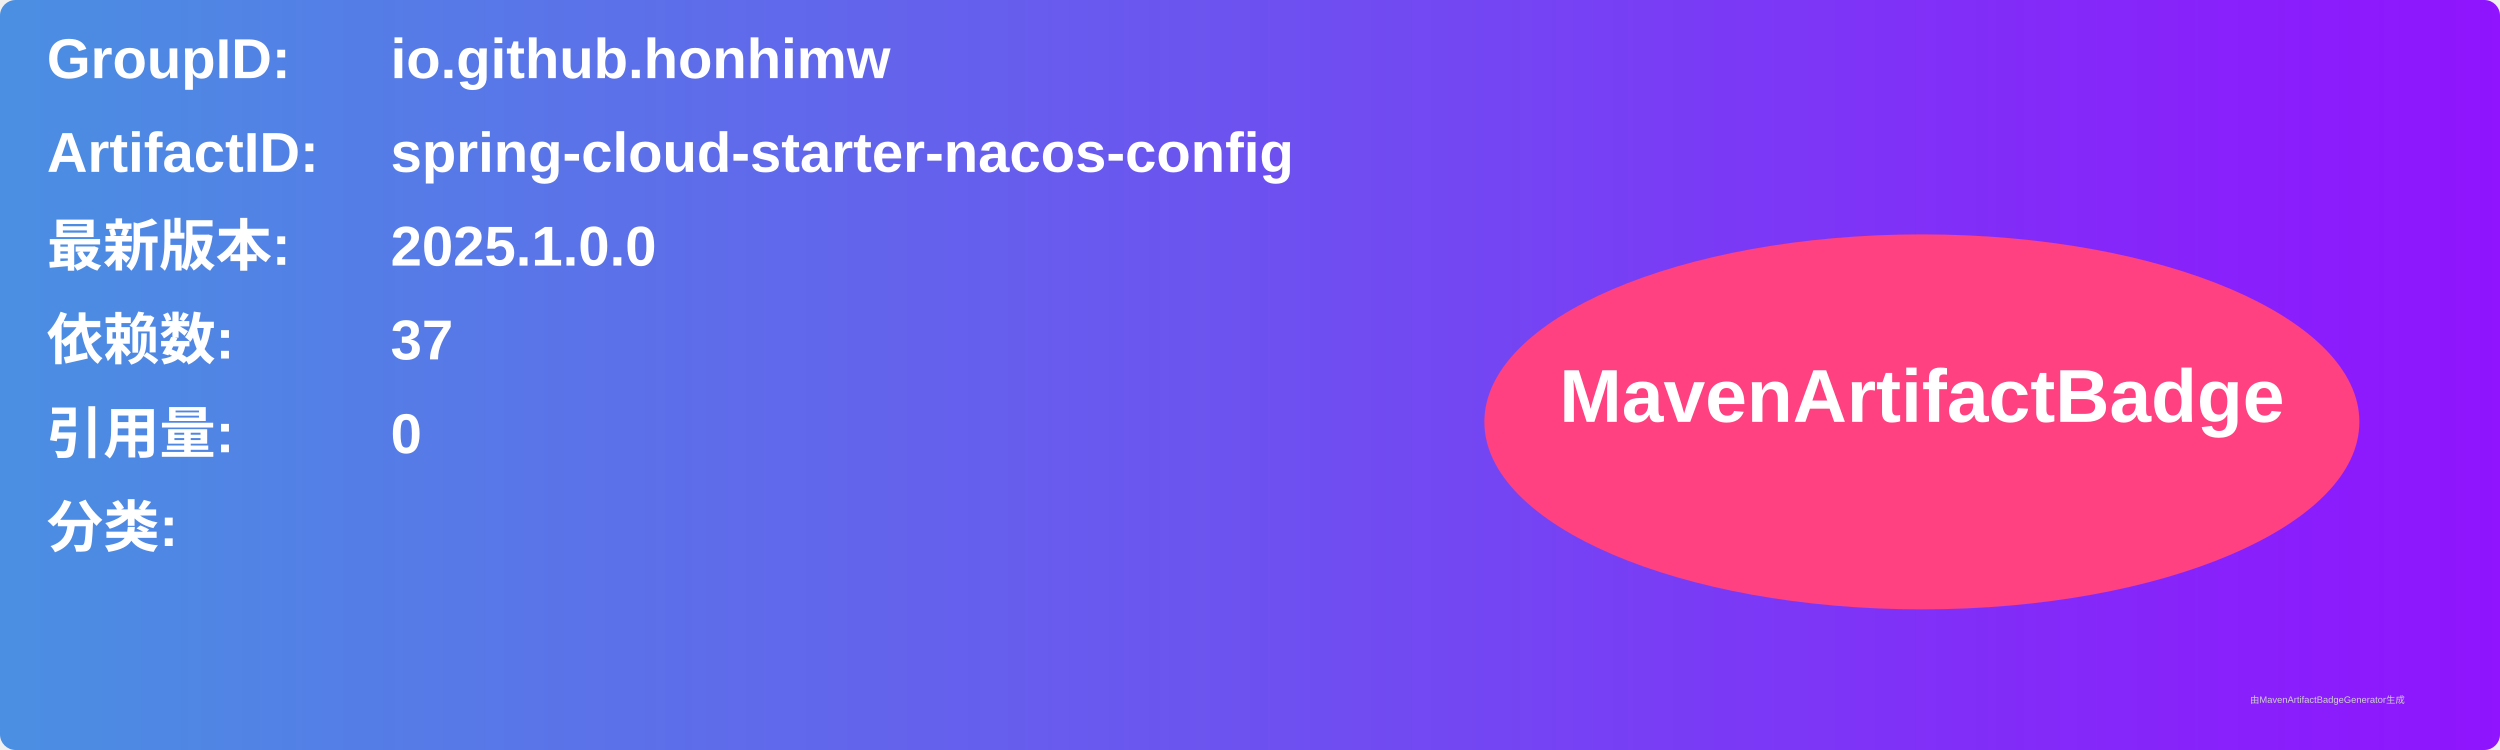
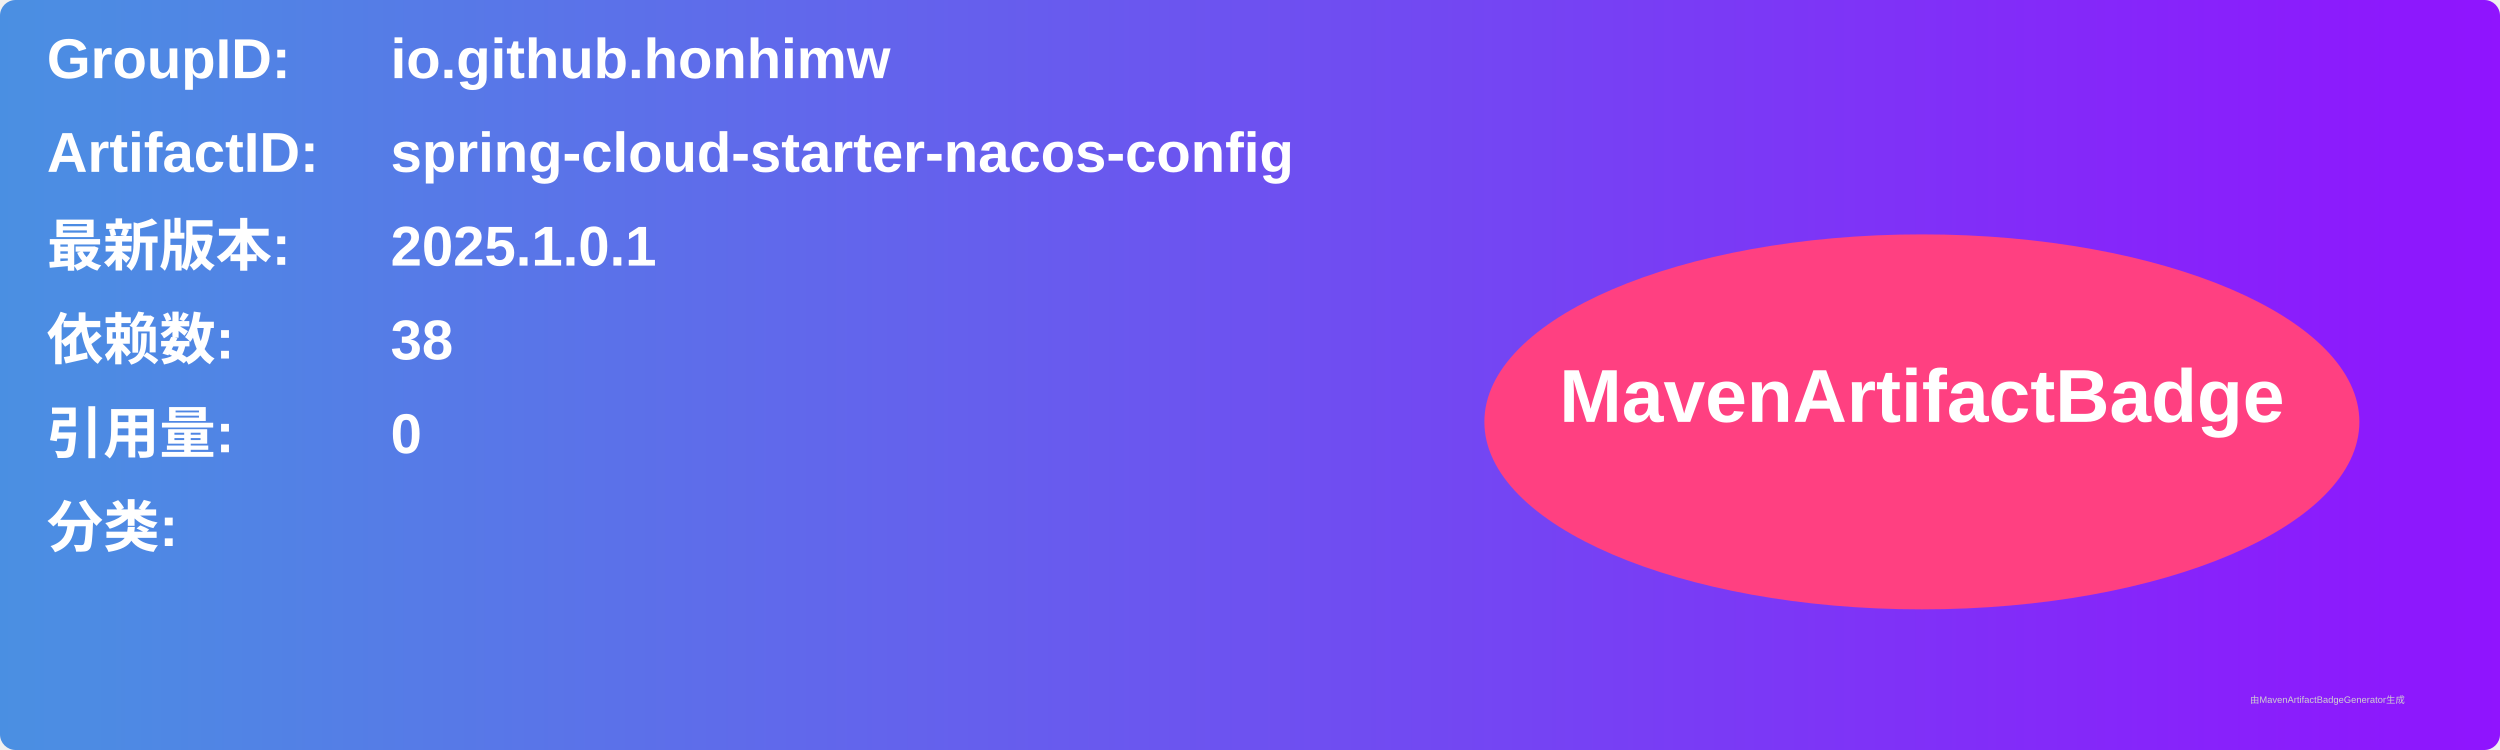
<svg xmlns="http://www.w3.org/2000/svg" width="800" height="240" viewBox="0 0 800 240">
  <linearGradient id="grad" x1="0%" y1="0%" x2="100%" y2="0%">
    <stop offset="0%" stop-color="#4a90e2" />
    <stop offset="100%" stop-color="#9013fe" />
  </linearGradient>
  <rect width="100%" height="100%" rx="5" ry="5" fill="url(#grad)" />
  <g transform="translate(15, 15)">
    <text x="0" y="10" font-family="Arial" font-size="18" fill="white" font-weight="bold" width="260">GroupID:</text>
    <text x="110" y="10" font-family="Arial" font-size="18" fill="white" font-weight="bold" width="460">io.github.honhimw</text>
    <text x="0" y="40" font-family="Arial" font-size="18" fill="white" font-weight="bold" width="260">ArtifactID:</text>
    <text x="110" y="40" font-family="Arial" font-size="18" fill="white" font-weight="bold" width="460">spring-cloud-starter-nacos-config</text>
    <text x="0" y="70" font-family="Arial" font-size="18" fill="white" font-weight="bold">最新版本:</text>
    <text x="110" y="70" font-family="Arial" font-size="18" fill="white" font-weight="bold">
-       <tspan font-weight="bold">2025.1.0.0</tspan>
+       <tspan font-weight="bold">2025.1.0.1</tspan>
    </text>
    <text x="0" y="100" font-family="Arial" font-size="18" fill="white" font-weight="bold">依赖数: </text>
    <text x="110" y="100" font-family="Arial" font-size="18" fill="white">
-       <tspan font-weight="bold">37</tspan>
+       <tspan font-weight="bold">38</tspan>
    </text>
    <text x="0" y="130" font-family="Arial" font-size="18" fill="white" font-weight="bold">引用量: </text>
    <text x="110" y="130" font-family="Arial" font-size="18" fill="white">
      <tspan font-weight="bold">0</tspan>
    </text>
    <text x="0" y="160" font-family="Arial" font-size="18" fill="white" font-weight="bold">分类:</text>
    <text x="10" y="190" font-family="Arial" font-size="10" fill="white">
      <tspan font-weight="bold" />
    </text>
    <ellipse cx="600" cy="120" rx="140" ry="60" fill="#ff4081" />
    <text x="600" y="120" text-anchor="middle" font-family="Arial" font-size="24" fill="white" font-weight="bold">MavenArtifactBadge</text>
  </g>
  <text x="720" y="225" font-family="Arial" font-size="3" fill="#d0d0d0">由MavenArtifactBadgeGenerator生成</text>
</svg>
